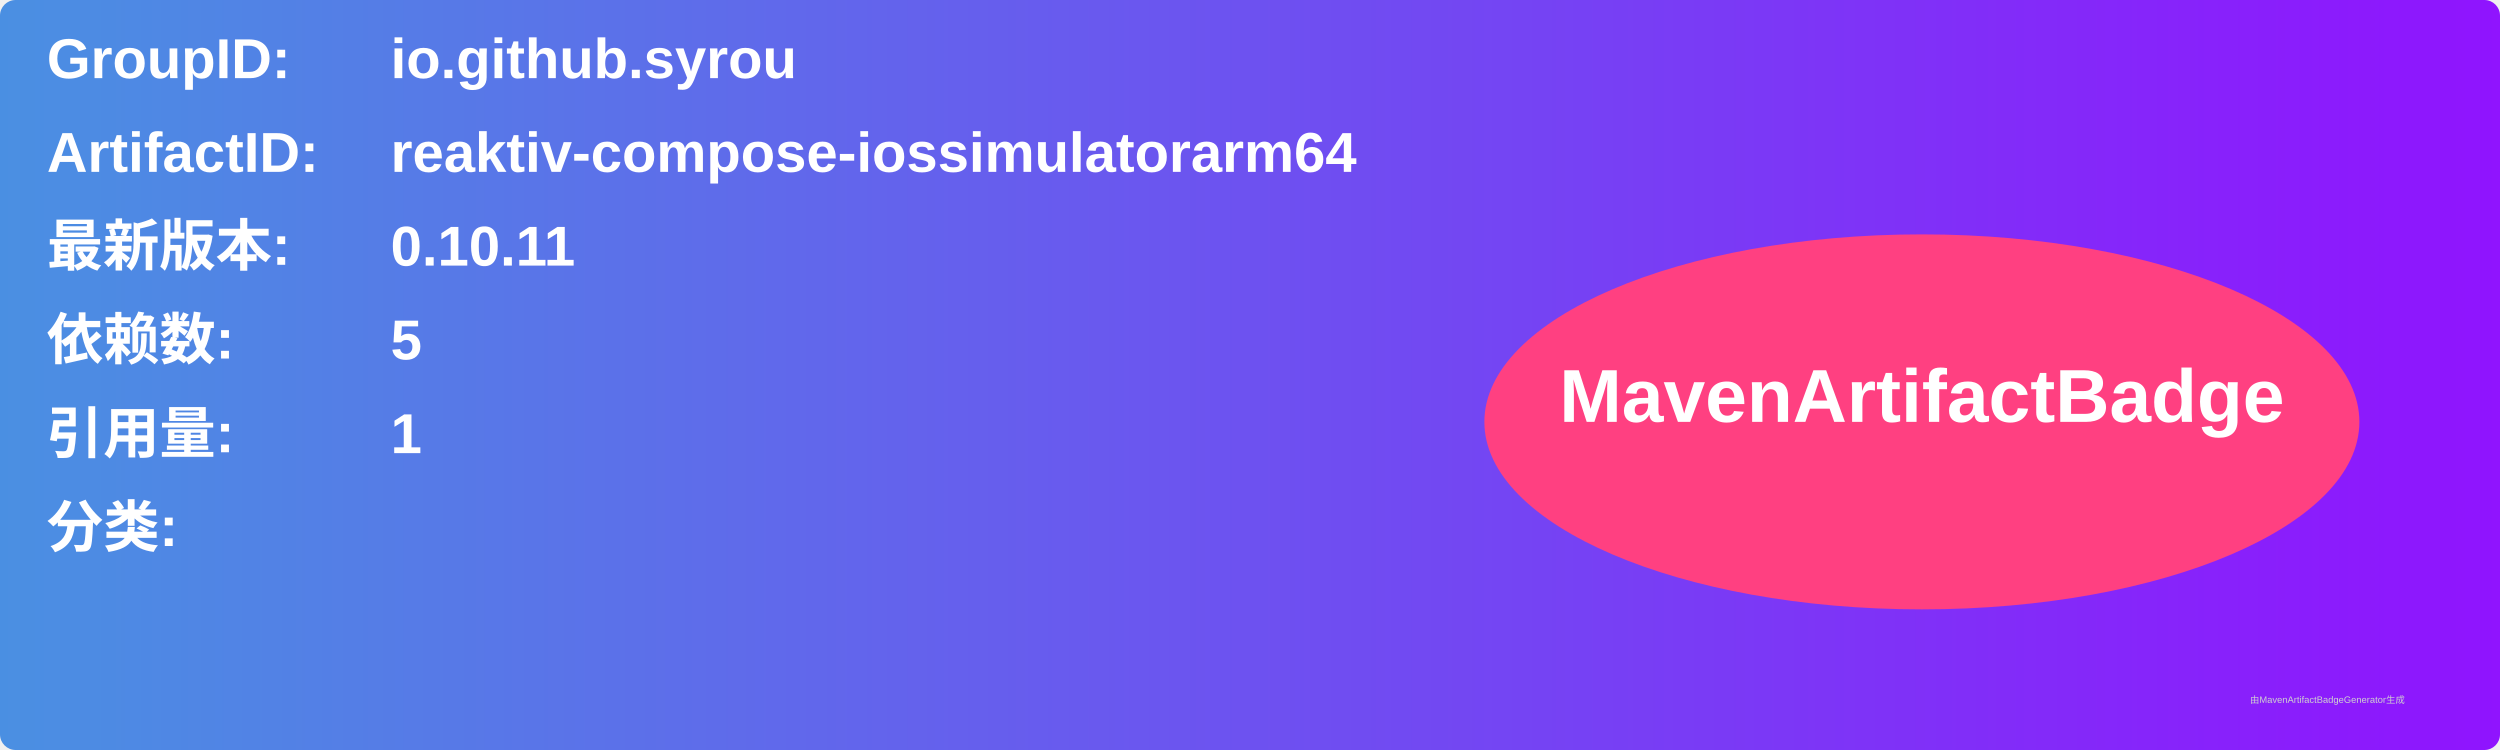
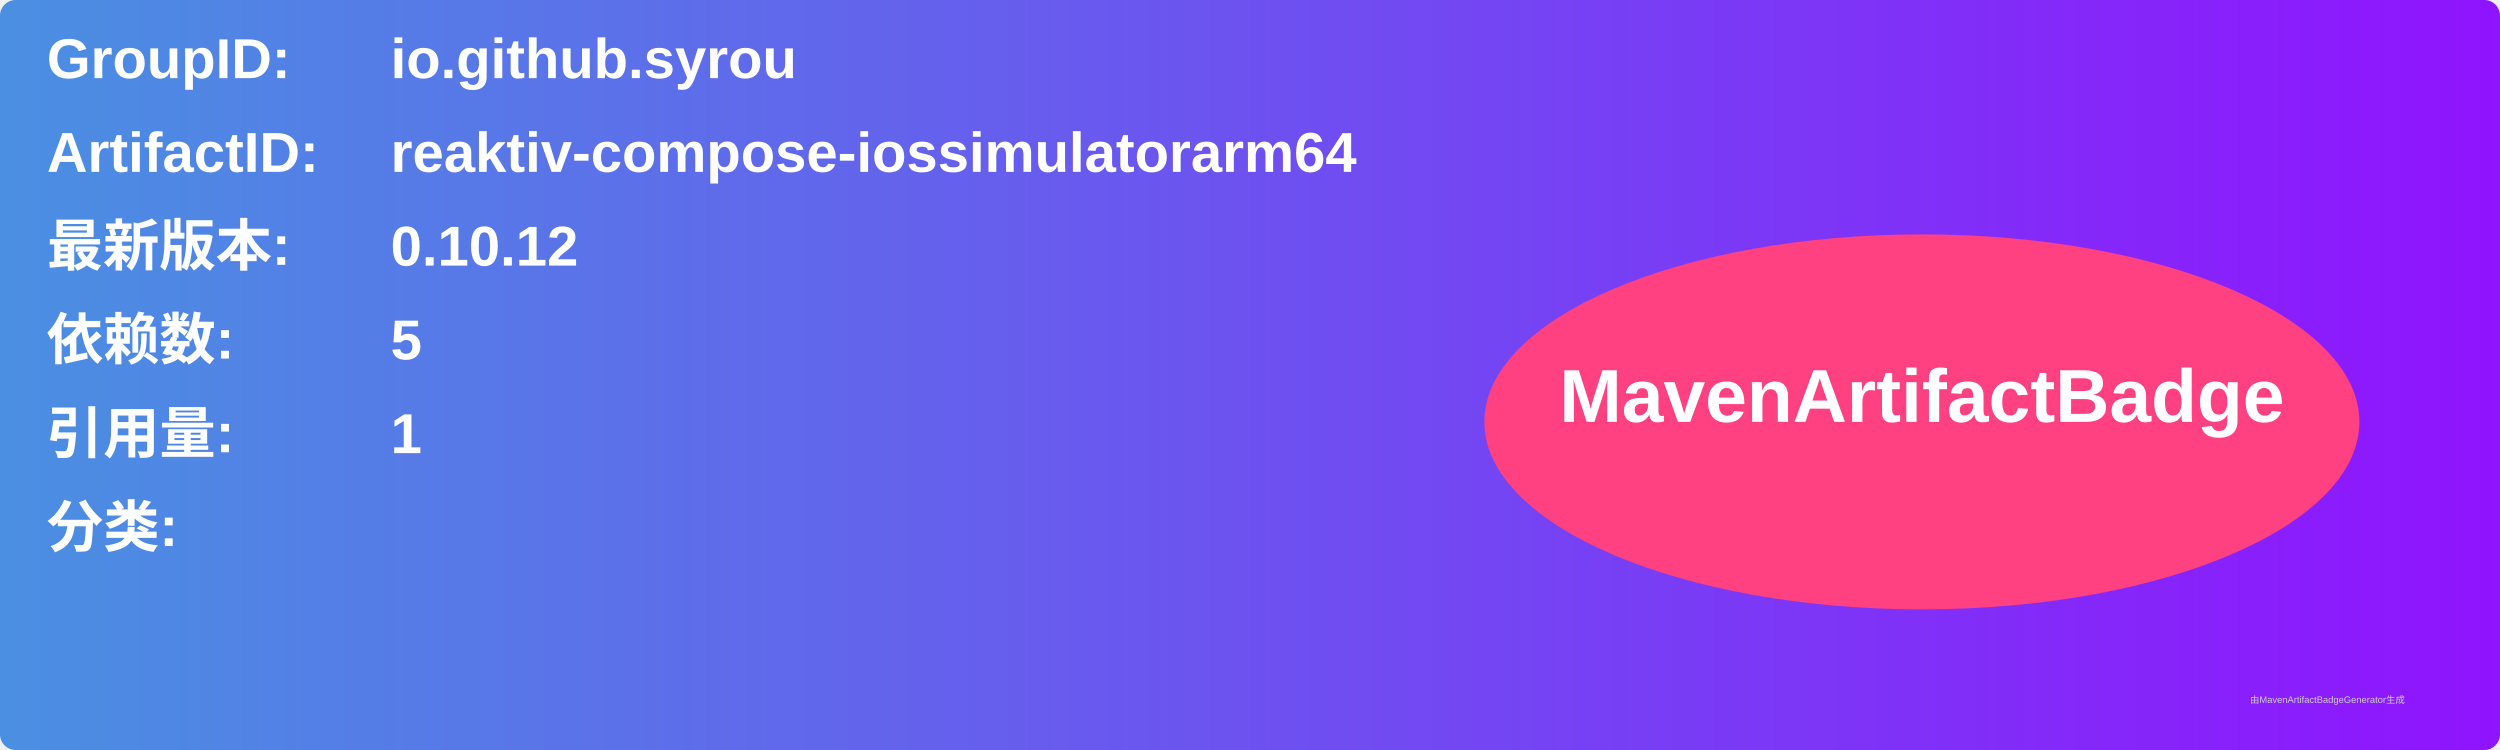
<svg xmlns="http://www.w3.org/2000/svg" width="800" height="240" viewBox="0 0 800 240">
  <linearGradient id="grad" x1="0%" y1="0%" x2="100%" y2="0%">
    <stop offset="0%" stop-color="#4a90e2" />
    <stop offset="100%" stop-color="#9013fe" />
  </linearGradient>
  <rect width="100%" height="100%" rx="5" ry="5" fill="url(#grad)" />
  <g transform="translate(15, 15)">
    <text x="0" y="10" font-family="Arial" font-size="18" fill="white" font-weight="bold" width="260">GroupID:</text>
    <text x="110" y="10" font-family="Arial" font-size="18" fill="white" font-weight="bold" width="460">io.github.syrou</text>
    <text x="0" y="40" font-family="Arial" font-size="18" fill="white" font-weight="bold" width="260">ArtifactID:</text>
    <text x="110" y="40" font-family="Arial" font-size="18" fill="white" font-weight="bold" width="460">reaktiv-compose-iossimulatorarm64</text>
    <text x="0" y="70" font-family="Arial" font-size="18" fill="white" font-weight="bold">最新版本:</text>
    <text x="110" y="70" font-family="Arial" font-size="18" fill="white" font-weight="bold">
-       <tspan font-weight="bold">0.10.11</tspan>
+       <tspan font-weight="bold">0.10.12</tspan>
    </text>
    <text x="0" y="100" font-family="Arial" font-size="18" fill="white" font-weight="bold">依赖数: </text>
    <text x="110" y="100" font-family="Arial" font-size="18" fill="white">
      <tspan font-weight="bold">5</tspan>
    </text>
    <text x="0" y="130" font-family="Arial" font-size="18" fill="white" font-weight="bold">引用量: </text>
    <text x="110" y="130" font-family="Arial" font-size="18" fill="white">
      <tspan font-weight="bold">1</tspan>
    </text>
    <text x="0" y="160" font-family="Arial" font-size="18" fill="white" font-weight="bold">分类:</text>
    <text x="10" y="190" font-family="Arial" font-size="10" fill="white">
      <tspan font-weight="bold" />
    </text>
    <ellipse cx="600" cy="120" rx="140" ry="60" fill="#ff4081" />
    <text x="600" y="120" text-anchor="middle" font-family="Arial" font-size="24" fill="white" font-weight="bold">MavenArtifactBadge</text>
  </g>
  <text x="720" y="225" font-family="Arial" font-size="3" fill="#d0d0d0">由MavenArtifactBadgeGenerator生成</text>
</svg>
